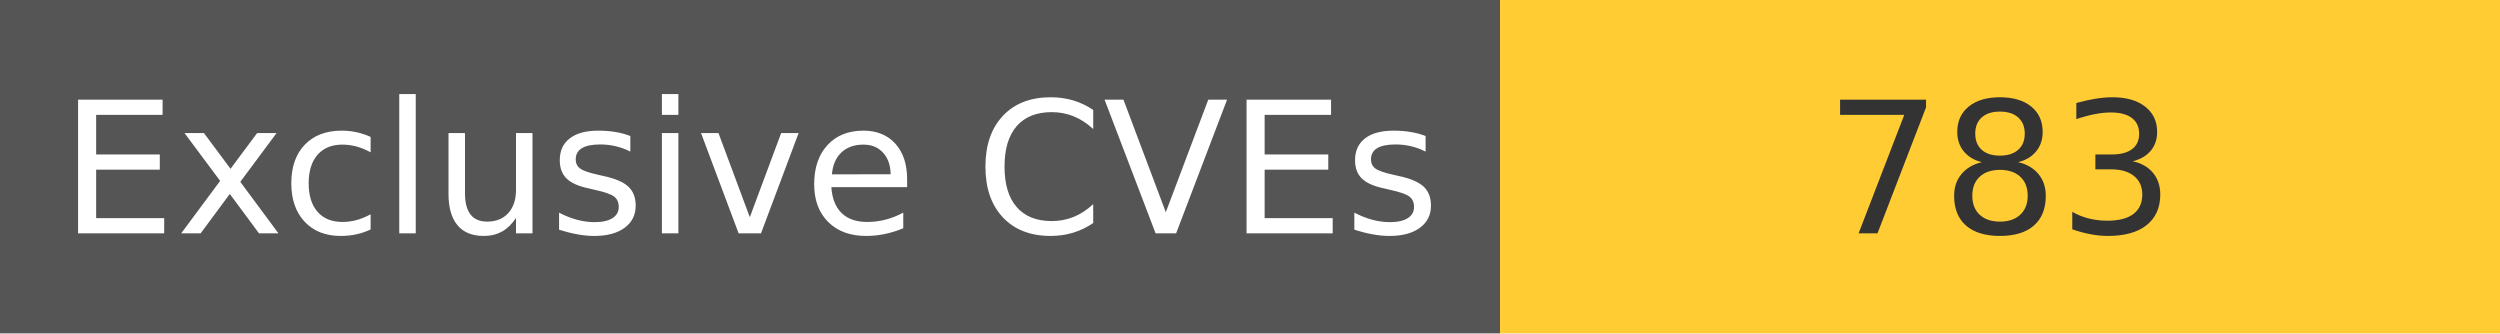
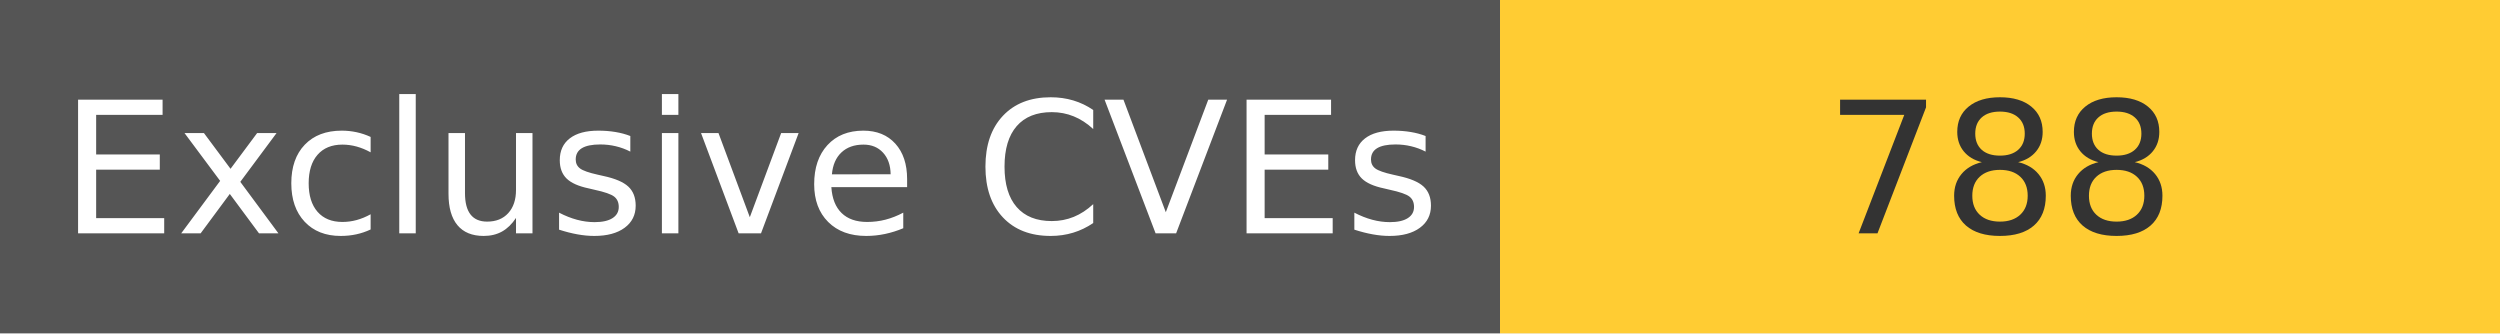
<svg xmlns="http://www.w3.org/2000/svg" width="150" height="20" role="img">
  <linearGradient id="s" x2="0" y2="100%">
    <stop offset="0" stop-color="#bbb" stop-opacity=".1" />
    <stop offset="1" stop-opacity=".1" />
  </linearGradient>
  <g>
    <rect width="90" height="20" fill="#555" />
    <rect x="90" width="267" height="20" fill="#ffcc33" />
  </g>
  <g fill="#fff" text-anchor="middle" font-family="Verdana,Geneva,DejaVu Sans,sans-serif" text-rendering="geometricPrecision" font-size="110">
    <text x="450" y="140" transform="scale(.1)" fill="#fff">
            Exclusive CVEs
        </text>
    <text x="1200" y="140" transform="scale(.1)" fill="#333">
-             783
+             788
        </text>
  </g>
</svg>
